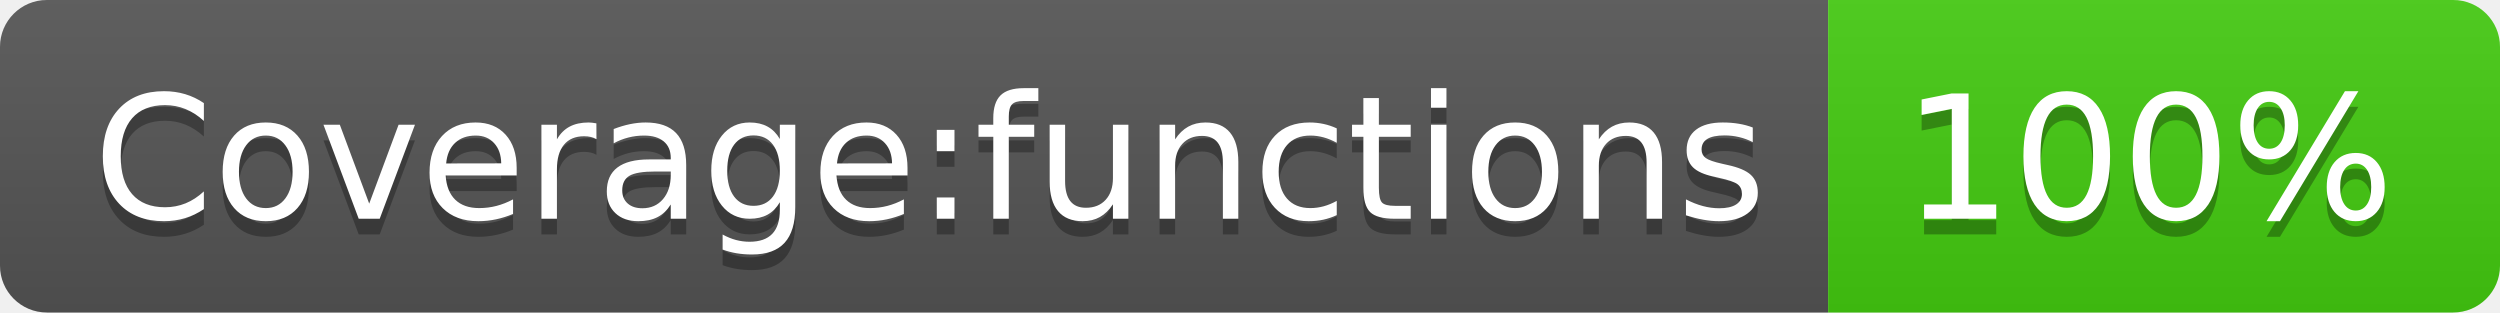
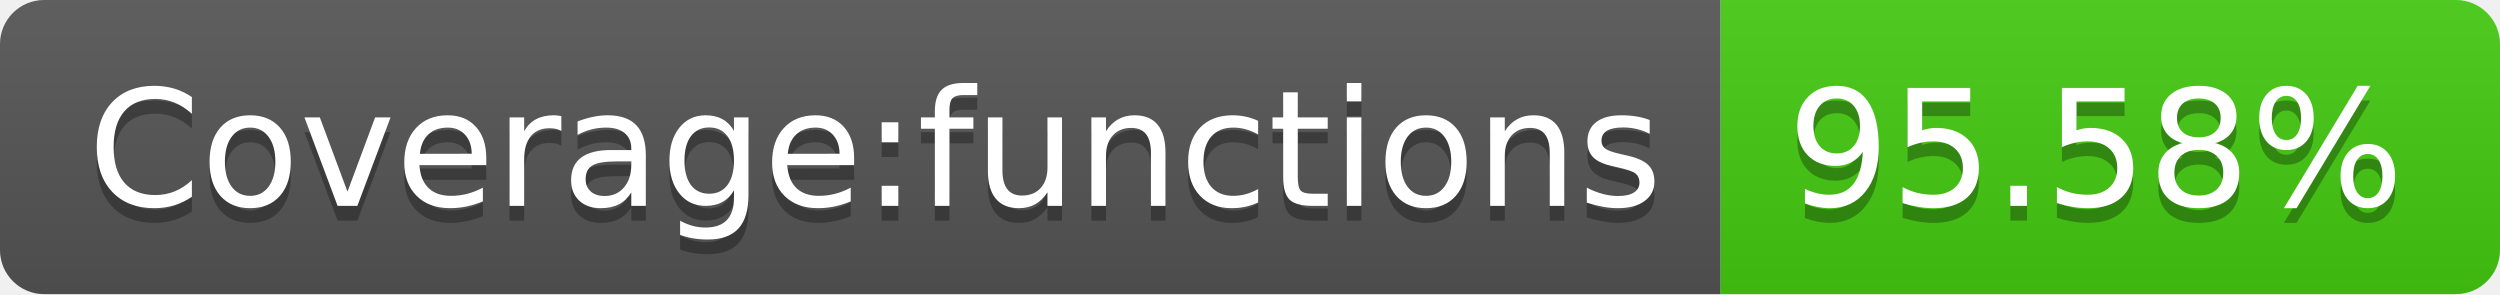
- <svg xmlns="http://www.w3.org/2000/svg" width="160" height="20" role="img" aria-label="Coverage:functions: 100%">
+ <svg xmlns="http://www.w3.org/2000/svg" width="170" height="20" role="img" aria-label="Coverage:functions: 95.58%">
  <linearGradient id="s" x2="0" y2="100%">
    <stop offset="0" stop-color="#bbb" stop-opacity=".1" />
    <stop offset="1" stop-opacity=".1" />
  </linearGradient>
  <clipPath id="r">
-     <rect width="160" height="20" rx="3" fill="#fff" />
+     <rect width="170" height="20" rx="3" fill="#fff" />
  </clipPath>
  <g clip-path="url(#r)">
    <rect width="117" height="20" fill="#555" />
-     <rect x="117" width="43" height="20" fill="#4c1" />
-     <rect width="160" height="20" fill="url(#s)" />
+     <rect x="117" width="53" height="20" fill="#4c1" />
+     <rect width="170" height="20" fill="url(#s)" />
  </g>
  <g fill="#fff" text-anchor="middle" font-family="Verdana,Geneva,DejaVu Sans,sans-serif" text-rendering="geometricPrecision" font-size="110">
    <text aria-hidden="true" x="595" y="150" fill="#010101" fill-opacity=".3" transform="scale(.1)" textLength="1070">Coverage:functions</text>
    <text x="595" y="140" transform="scale(.1)" fill="#fff" textLength="1070">Coverage:functions</text>
-     <text aria-hidden="true" x="1375" y="150" fill="#010101" fill-opacity=".3" transform="scale(.1)" textLength="330">100%</text>
-     <text x="1375" y="140" transform="scale(.1)" fill="#fff" textLength="330">100%</text>
+     <text aria-hidden="true" x="1425" y="150" fill="#010101" fill-opacity=".3" transform="scale(.1)" textLength="430">95.58%</text>
+     <text x="1425" y="140" transform="scale(.1)" fill="#fff" textLength="430">95.58%</text>
  </g>
</svg>
